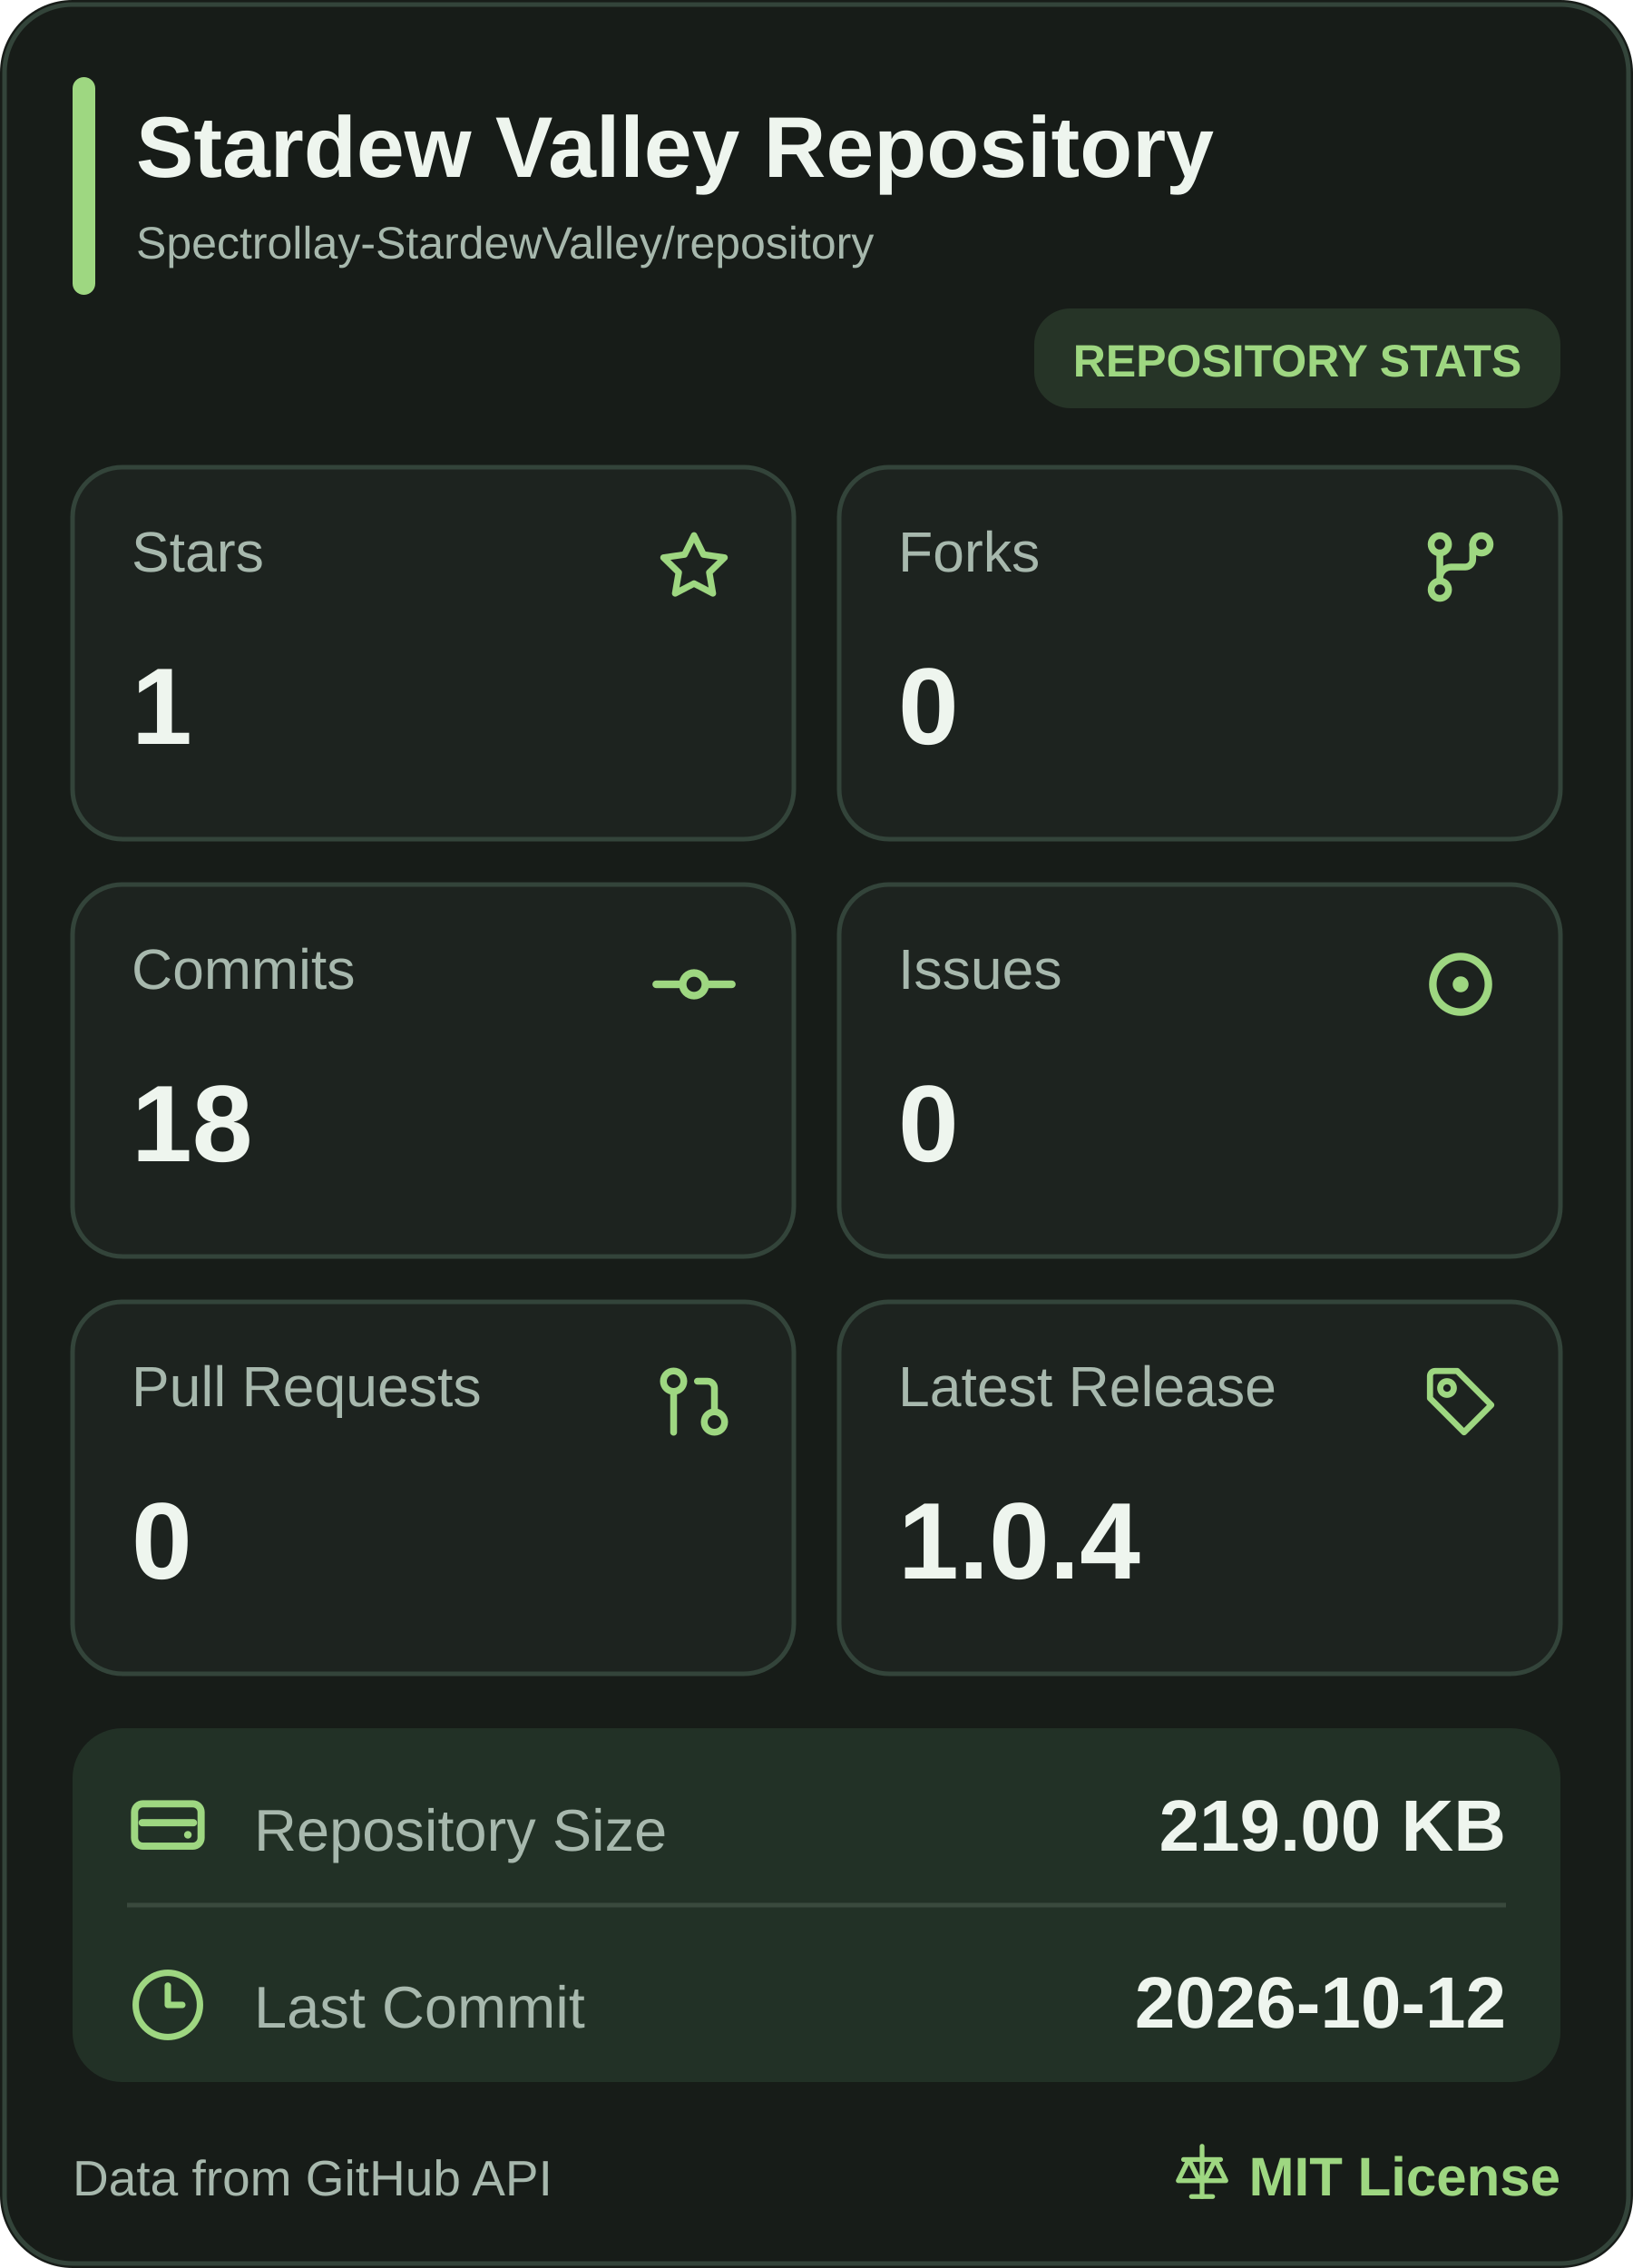
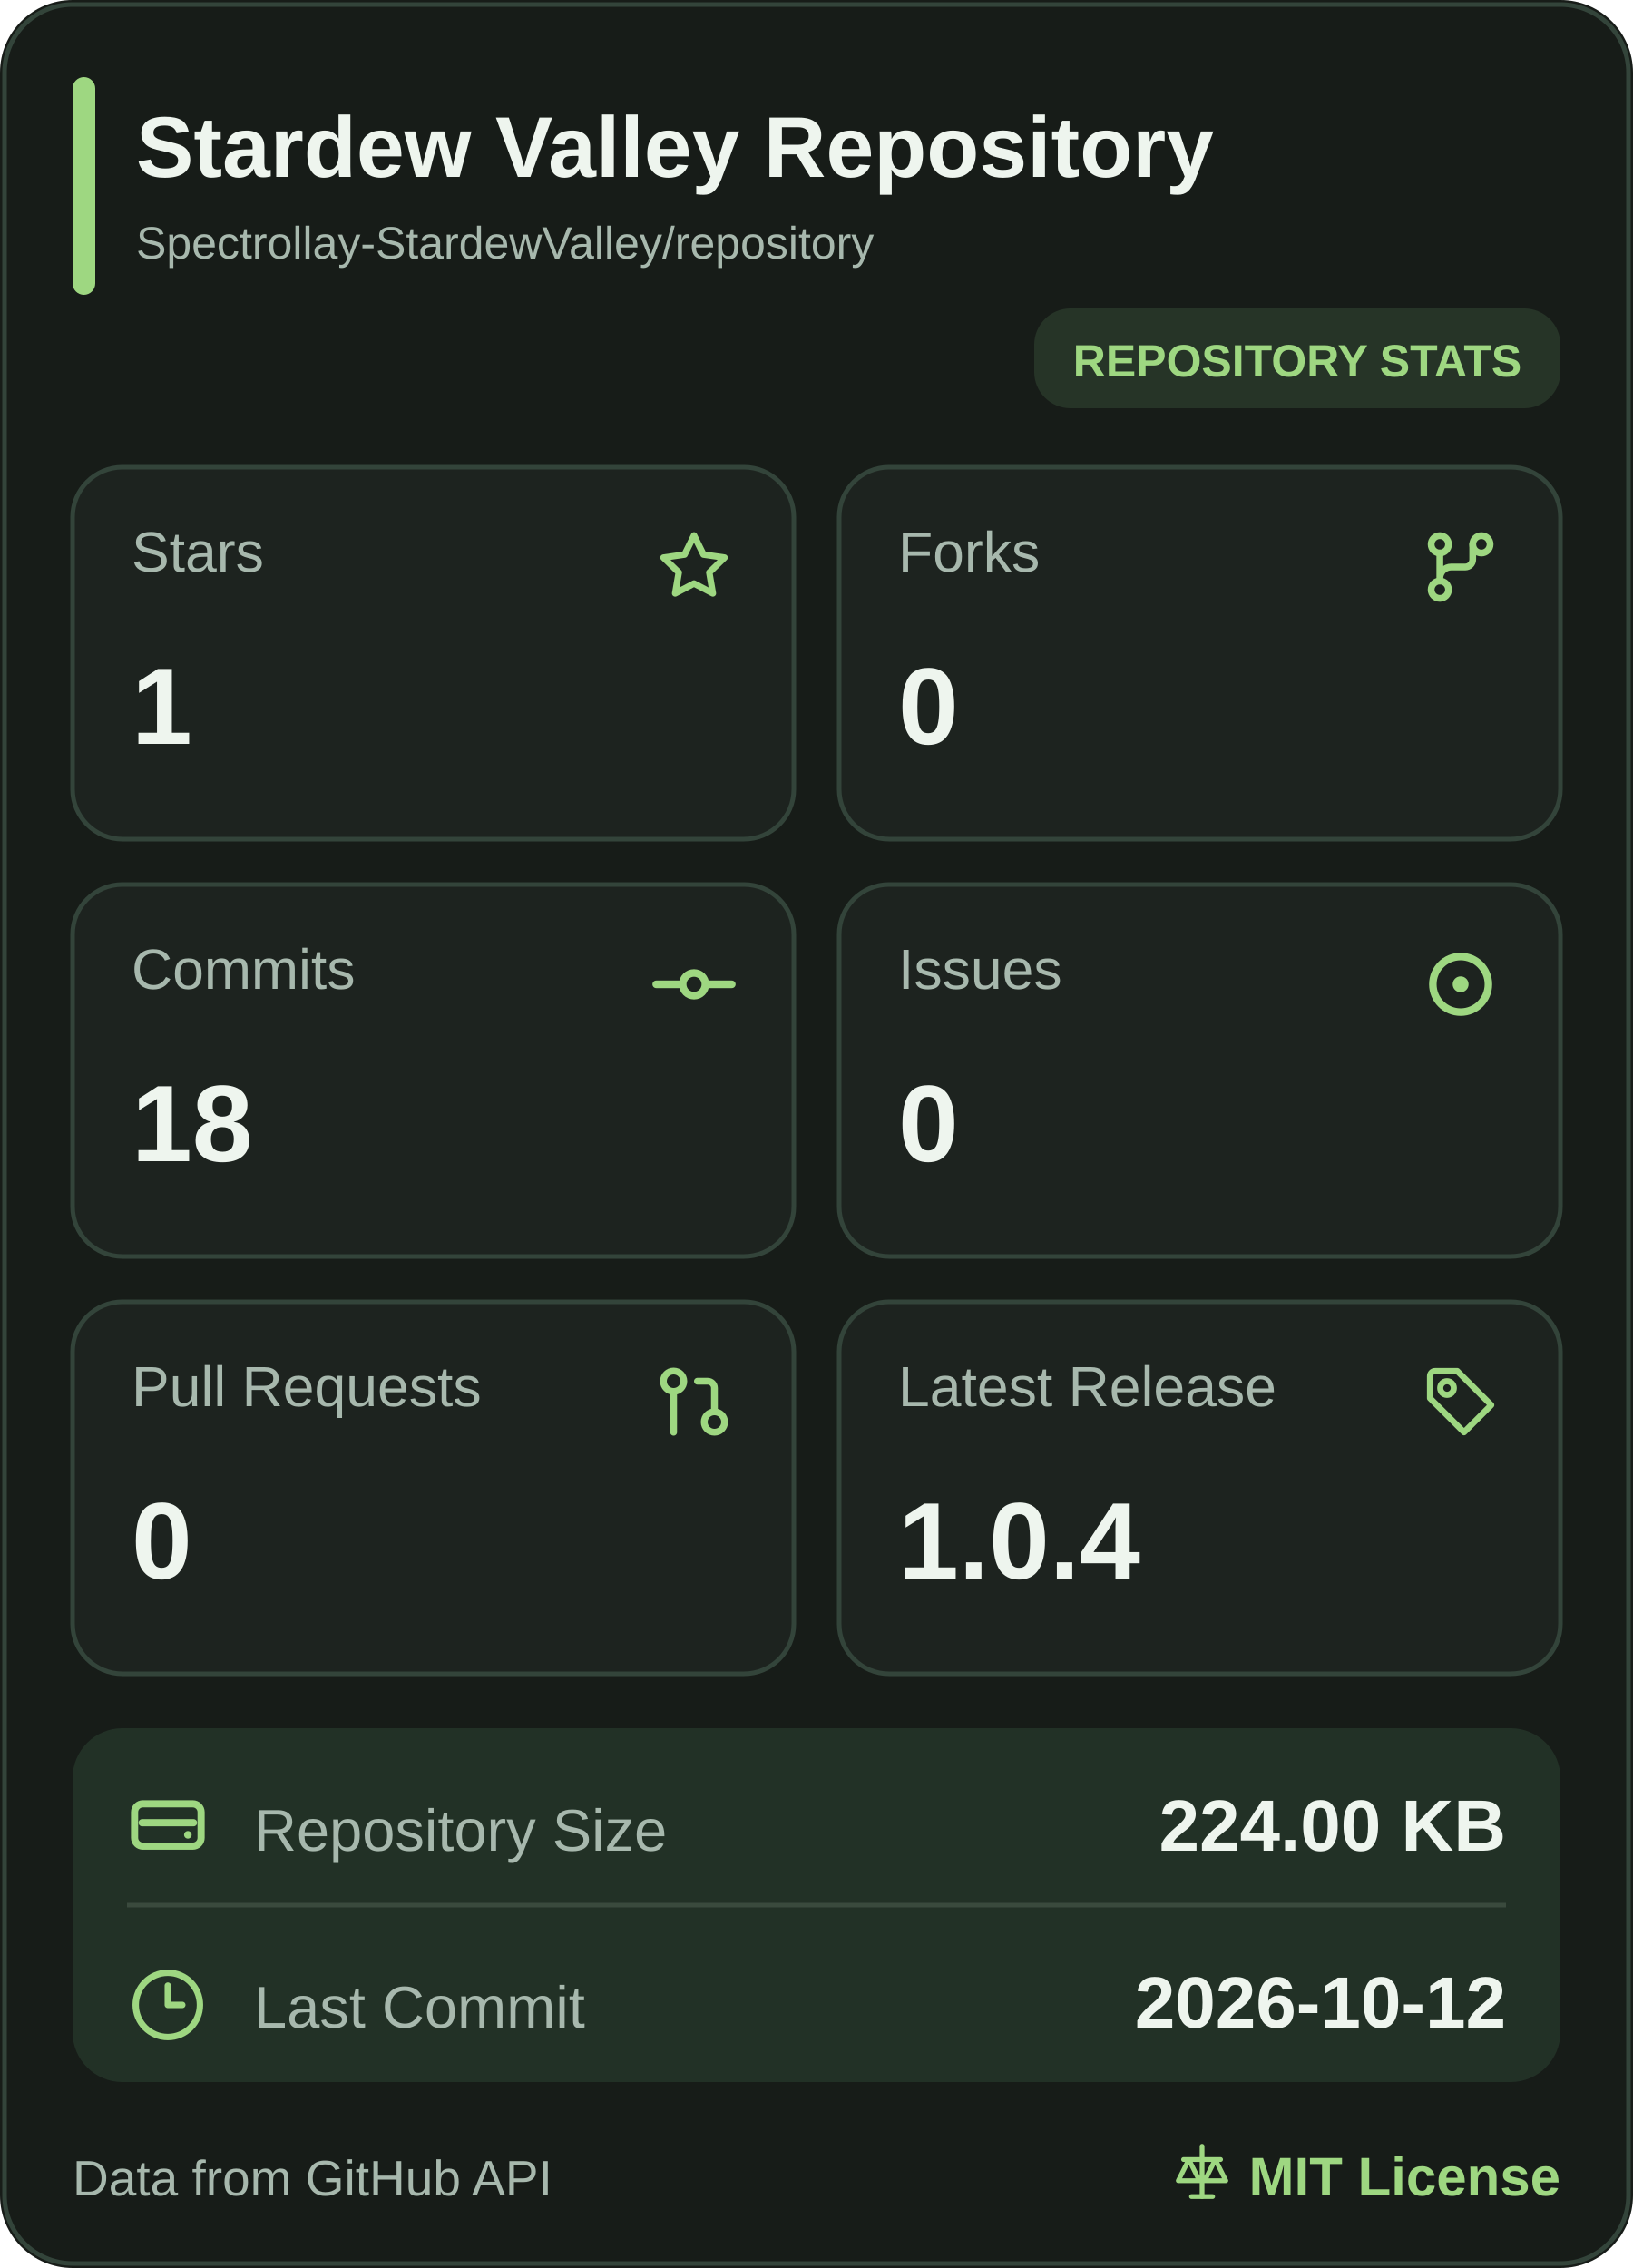
<svg xmlns="http://www.w3.org/2000/svg" width="360" height="500" viewBox="0 0 360 500" role="img" aria-label="Stardew Valley Repository mobile statistics">
  <rect width="360" height="500" rx="16" fill="#171C18" />
  <rect x="1" y="1" width="358" height="498" rx="15" fill="none" stroke="#33443A" />
  <rect x="16" y="17" width="5" height="48" rx="2.5" fill="#9ED781" />
  <a href="https://github.com/Spectrollay-StardewValley/repository" target="_blank" style="cursor: pointer">
    <text x="30" y="39" font-size="19" font-weight="700" fill="#EEF5EE" font-family="Segoe UI, Arial, sans-serif">Stardew Valley Repository</text>
    <text x="30" y="57" font-size="10" fill="#A7B8AD" font-family="Segoe UI, Arial, sans-serif">Spectrollay-StardewValley/repository</text>
  </a>
  <rect x="228" y="68" width="116" height="22" rx="8" fill="#263427" />
  <text x="286" y="83" text-anchor="middle" font-size="10" font-weight="700" fill="#9ED781" font-family="Segoe UI, Arial, sans-serif">REPOSITORY STATS</text>
  <a href="https://github.com/Spectrollay-StardewValley/repository/stargazers" target="_blank" style="cursor: pointer">
    <rect x="16" y="103" width="159" height="82" rx="11" fill="#1D231F" stroke="#33443A" />
    <text x="29" y="126" font-size="12.5" fill="#A7B8AD" font-family="Segoe UI, Arial, sans-serif">Stars</text>
    <svg x="143.5" y="115.5" width="19" height="19" viewBox="0 0 24 24" color="#9ED781" fill="none" stroke="currentColor" stroke-width="1.8" stroke-linecap="round" stroke-linejoin="round">
      <path d="M12 3.2L14.63 8.53L20.5 9.38L16.25 13.52L17.25 19.35L12 16.6L6.75 19.35L7.75 13.52L3.5 9.38L9.37 8.53Z" />
    </svg>
    <text x="29" y="164" font-size="24" font-weight="700" fill="#EEF5EE" font-family="Segoe UI, Arial, sans-serif">1</text>
  </a>
  <a href="https://github.com/Spectrollay-StardewValley/repository/forks" target="_blank" style="cursor: pointer">
    <rect x="185" y="103" width="159" height="82" rx="11" fill="#1D231F" stroke="#33443A" />
    <text x="198" y="126" font-size="12.5" fill="#A7B8AD" font-family="Segoe UI, Arial, sans-serif">Forks</text>
    <svg x="312.0" y="115.0" width="20" height="20" viewBox="0 0 24 24" color="#9ED781" fill="none" stroke="currentColor" stroke-width="1.8" stroke-linecap="round" stroke-linejoin="round">
      <circle cx="6.5" cy="6" r="2.3" />
      <circle cx="17.5" cy="6" r="2.3" />
      <circle cx="6.5" cy="18" r="2.3" />
      <path d="M6.5 8.3V15.7M15.2 6v4a2 2 0 0 1-2 2H9.5a3 3 0 0 0-3 3" />
    </svg>
    <text x="198" y="164" font-size="24" font-weight="700" fill="#EEF5EE" font-family="Segoe UI, Arial, sans-serif">0</text>
  </a>
  <a href="https://github.com/Spectrollay-StardewValley/repository/commits/main" target="_blank" style="cursor: pointer">
    <rect x="16" y="195" width="159" height="82" rx="11" fill="#1D231F" stroke="#33443A" />
    <text x="29" y="218" font-size="12.5" fill="#A7B8AD" font-family="Segoe UI, Arial, sans-serif">Commits</text>
    <svg x="143.0" y="207.0" width="20" height="20" viewBox="0 0 24 24" color="#9ED781" fill="none" stroke="currentColor" stroke-width="2" stroke-linecap="round" stroke-linejoin="round">
      <circle cx="12" cy="12" r="3" />
      <line x1="2" x2="8.7" y1="12" y2="12" />
      <line x1="15.3" x2="22" y1="12" y2="12" />
    </svg>
    <text x="29" y="256" font-size="24" font-weight="700" fill="#EEF5EE" font-family="Segoe UI, Arial, sans-serif">18</text>
  </a>
  <a href="https://github.com/Spectrollay-StardewValley/repository/issues?q=is%3Aissue" target="_blank" style="cursor: pointer">
    <rect x="185" y="195" width="159" height="82" rx="11" fill="#1D231F" stroke="#33443A" />
    <text x="198" y="218" font-size="12.5" fill="#A7B8AD" font-family="Segoe UI, Arial, sans-serif">Issues</text>
    <svg x="311.5" y="206.5" width="21" height="21" viewBox="0 0 24 24" color="#9ED781" fill="none" stroke="currentColor" stroke-width="1.9" stroke-linecap="round" stroke-linejoin="round">
      <circle cx="12" cy="12" r="7" />
      <circle cx="12" cy="12" r="2" fill="currentColor" stroke="none" />
    </svg>
    <text x="198" y="256" font-size="24" font-weight="700" fill="#EEF5EE" font-family="Segoe UI, Arial, sans-serif">0</text>
  </a>
  <a href="https://github.com/Spectrollay-StardewValley/repository/pulls?q=is%3Apr" target="_blank" style="cursor: pointer">
    <rect x="16" y="287" width="159" height="82" rx="11" fill="#1D231F" stroke="#33443A" />
    <text x="29" y="310" font-size="12.5" fill="#A7B8AD" font-family="Segoe UI, Arial, sans-serif">Pull Requests</text>
    <svg x="144.0" y="300.0" width="18" height="18" viewBox="0 0 24 24" color="#9ED781" fill="none" stroke="currentColor" stroke-width="2" stroke-linecap="round" stroke-linejoin="round">
      <circle cx="18" cy="18" r="3" />
      <circle cx="6" cy="6" r="3" />
      <path d="M13 6h3a2 2 0 0 1 2 2v7" />
      <line x1="6" x2="6" y1="9" y2="21" />
    </svg>
    <text x="29" y="348" font-size="24" font-weight="700" fill="#EEF5EE" font-family="Segoe UI, Arial, sans-serif">0</text>
  </a>
  <a href="https://github.com/Spectrollay-StardewValley/repository/releases" target="_blank" style="cursor: pointer">
    <rect x="185" y="287" width="159" height="82" rx="11" fill="#1D231F" stroke="#33443A" />
    <text x="198" y="310" font-size="12.5" fill="#A7B8AD" font-family="Segoe UI, Arial, sans-serif">Latest Release</text>
    <svg x="313.0" y="300.0" width="18" height="18" viewBox="0 0 24 24" color="#9ED781" fill="none" stroke="currentColor" stroke-width="1.8" stroke-linecap="round" stroke-linejoin="round">
      <path d="M3 4.5A1.5 1.5 0 0 1 4.5 3H11l10 10-8 8-10-10Z" />
      <circle cx="8" cy="8" r="2" />
    </svg>
    <text x="198" y="348" font-size="24" font-weight="700" fill="#EEF5EE" font-family="Segoe UI, Arial, sans-serif">1.0.4</text>
  </a>
  <rect x="16" y="381" width="328" height="78" rx="11" fill="#223126" />
  <path d="M28 420H332" stroke="#3A4A3D" stroke-width="1" />
  <a href="https://github.com/Spectrollay-StardewValley/repository" target="_blank" style="cursor: pointer">
    <rect x="16" y="381" width="328" height="39" fill="transparent" />
    <svg x="27.0" y="392.5" width="20" height="20" viewBox="0 0 24 24" color="#9ED781" fill="none" stroke="currentColor" stroke-width="1.9" stroke-linecap="round" stroke-linejoin="round">
      <rect x="3.2" y="6.2" width="17.6" height="11.2" rx="2.2" />
      <path d="M5.2 11.2h13.6" />
      <circle cx="17.3" cy="14.4" r="1" fill="currentColor" stroke="none" />
    </svg>
    <text x="56" y="408" font-size="13" fill="#A7B8AD" font-family="Segoe UI, Arial, sans-serif">Repository Size</text>
-     <text x="332" y="408" text-anchor="end" font-size="16" font-weight="700" fill="#EEF5EE" font-family="Segoe UI, Arial, sans-serif">219.00 KB</text>
+     <text x="332" y="408" text-anchor="end" font-size="16" font-weight="700" fill="#EEF5EE" font-family="Segoe UI, Arial, sans-serif">224.00 KB</text>
  </a>
  <a href="https://github.com/Spectrollay-StardewValley/repository/commits/main" target="_blank" style="cursor: pointer">
    <rect x="16" y="420" width="328" height="39" fill="transparent" />
    <svg x="28.5" y="433.5" width="17" height="17" viewBox="0 0 24 24" color="#9ED781" fill="none" stroke="currentColor" stroke-width="2" stroke-linecap="round" stroke-linejoin="round">
      <circle cx="12" cy="12" r="10" />
      <polyline points="12 6 12 12 16.5 12" />
    </svg>
    <text x="56" y="447" font-size="13" fill="#A7B8AD" font-family="Segoe UI, Arial, sans-serif">Last Commit</text>
    <text x="332" y="447" text-anchor="end" font-size="16" font-weight="700" fill="#EEF5EE" font-family="Segoe UI, Arial, sans-serif">2026-10-12</text>
  </a>
  <text x="16" y="484" font-size="11" fill="#A7B8AD" font-family="Segoe UI, Arial, sans-serif">Data from GitHub API</text>
  <a href="https://github.com/Spectrollay-StardewValley/repository/blob/main/LICENSE" target="_blank" style="cursor: pointer">
    <svg x="258.0" y="472.0" width="14" height="14" viewBox="0 0 24 24" color="#9ED781" fill="none" stroke="currentColor" stroke-width="1.8" stroke-linecap="round" stroke-linejoin="round">
      <path d="M12 2v19M5 7h14M7 7l-4 8h8L7 7ZM17 7l-4 8h8l-4-8Z" />
      <path d="M8 21h8" />
    </svg>
    <text x="344" y="484" text-anchor="end" font-size="12" font-weight="700" fill="#9ED781" font-family="Segoe UI, Arial, sans-serif">MIT License</text>
  </a>
</svg>
